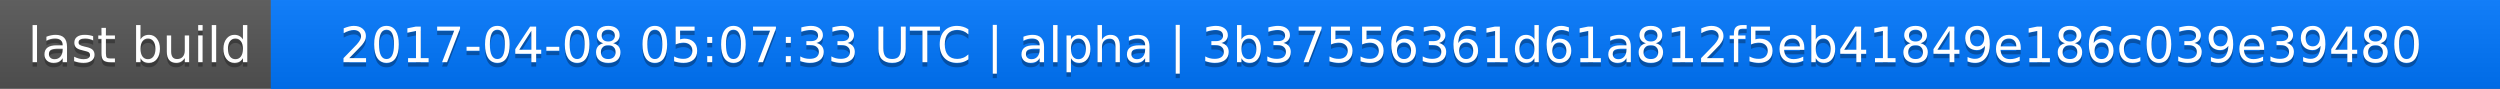
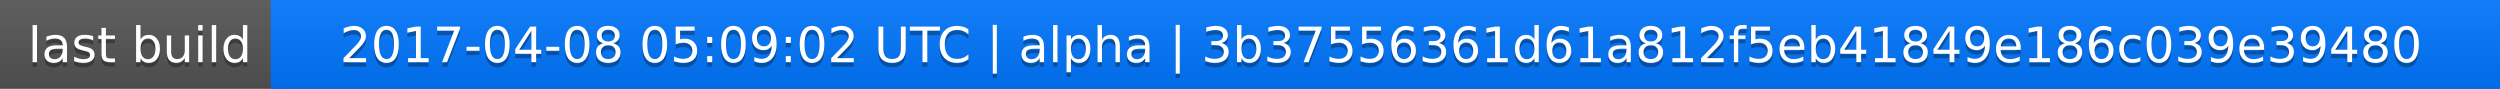
<svg xmlns="http://www.w3.org/2000/svg" width="563" height="20">
  <linearGradient id="a" x2="0" y2="100%">
    <stop offset="0" stop-color="#bbb" stop-opacity=".1" />
    <stop offset="1" stop-opacity=".1" />
  </linearGradient>
  <rect rx="0" width="563" height="20" fill="#555" />
  <rect rx="0" x="61" width="502" height="20" fill="#07f" />
  <path fill="#07f" d="M61 0h4v20h-4z" />
  <rect rx="0" width="563" height="20" fill="url(#a)" />
  <g fill="#fff" text-anchor="middle" font-family="DejaVu Sans,Verdana,Geneva,sans-serif" font-size="11">
    <text x="31.5" y="15" fill="#010101" fill-opacity=".3">last build</text>
    <text x="31.5" y="14">last build</text>
-     <text x="311" y="15" fill="#010101" fill-opacity=".3">2017-04-08 05:07:33 UTC | alpha | 3b37556361d61a812f5eb41849e186c039e39480</text>
-     <text x="311" y="14">2017-04-08 05:07:33 UTC | alpha | 3b37556361d61a812f5eb41849e186c039e39480</text>
+     <text x="311" y="15" fill="#010101" fill-opacity=".3">2017-04-08 05:09:02 UTC | alpha | 3b37556361d61a812f5eb41849e186c039e39480</text>
+     <text x="311" y="14">2017-04-08 05:09:02 UTC | alpha | 3b37556361d61a812f5eb41849e186c039e39480</text>
  </g>
</svg>
